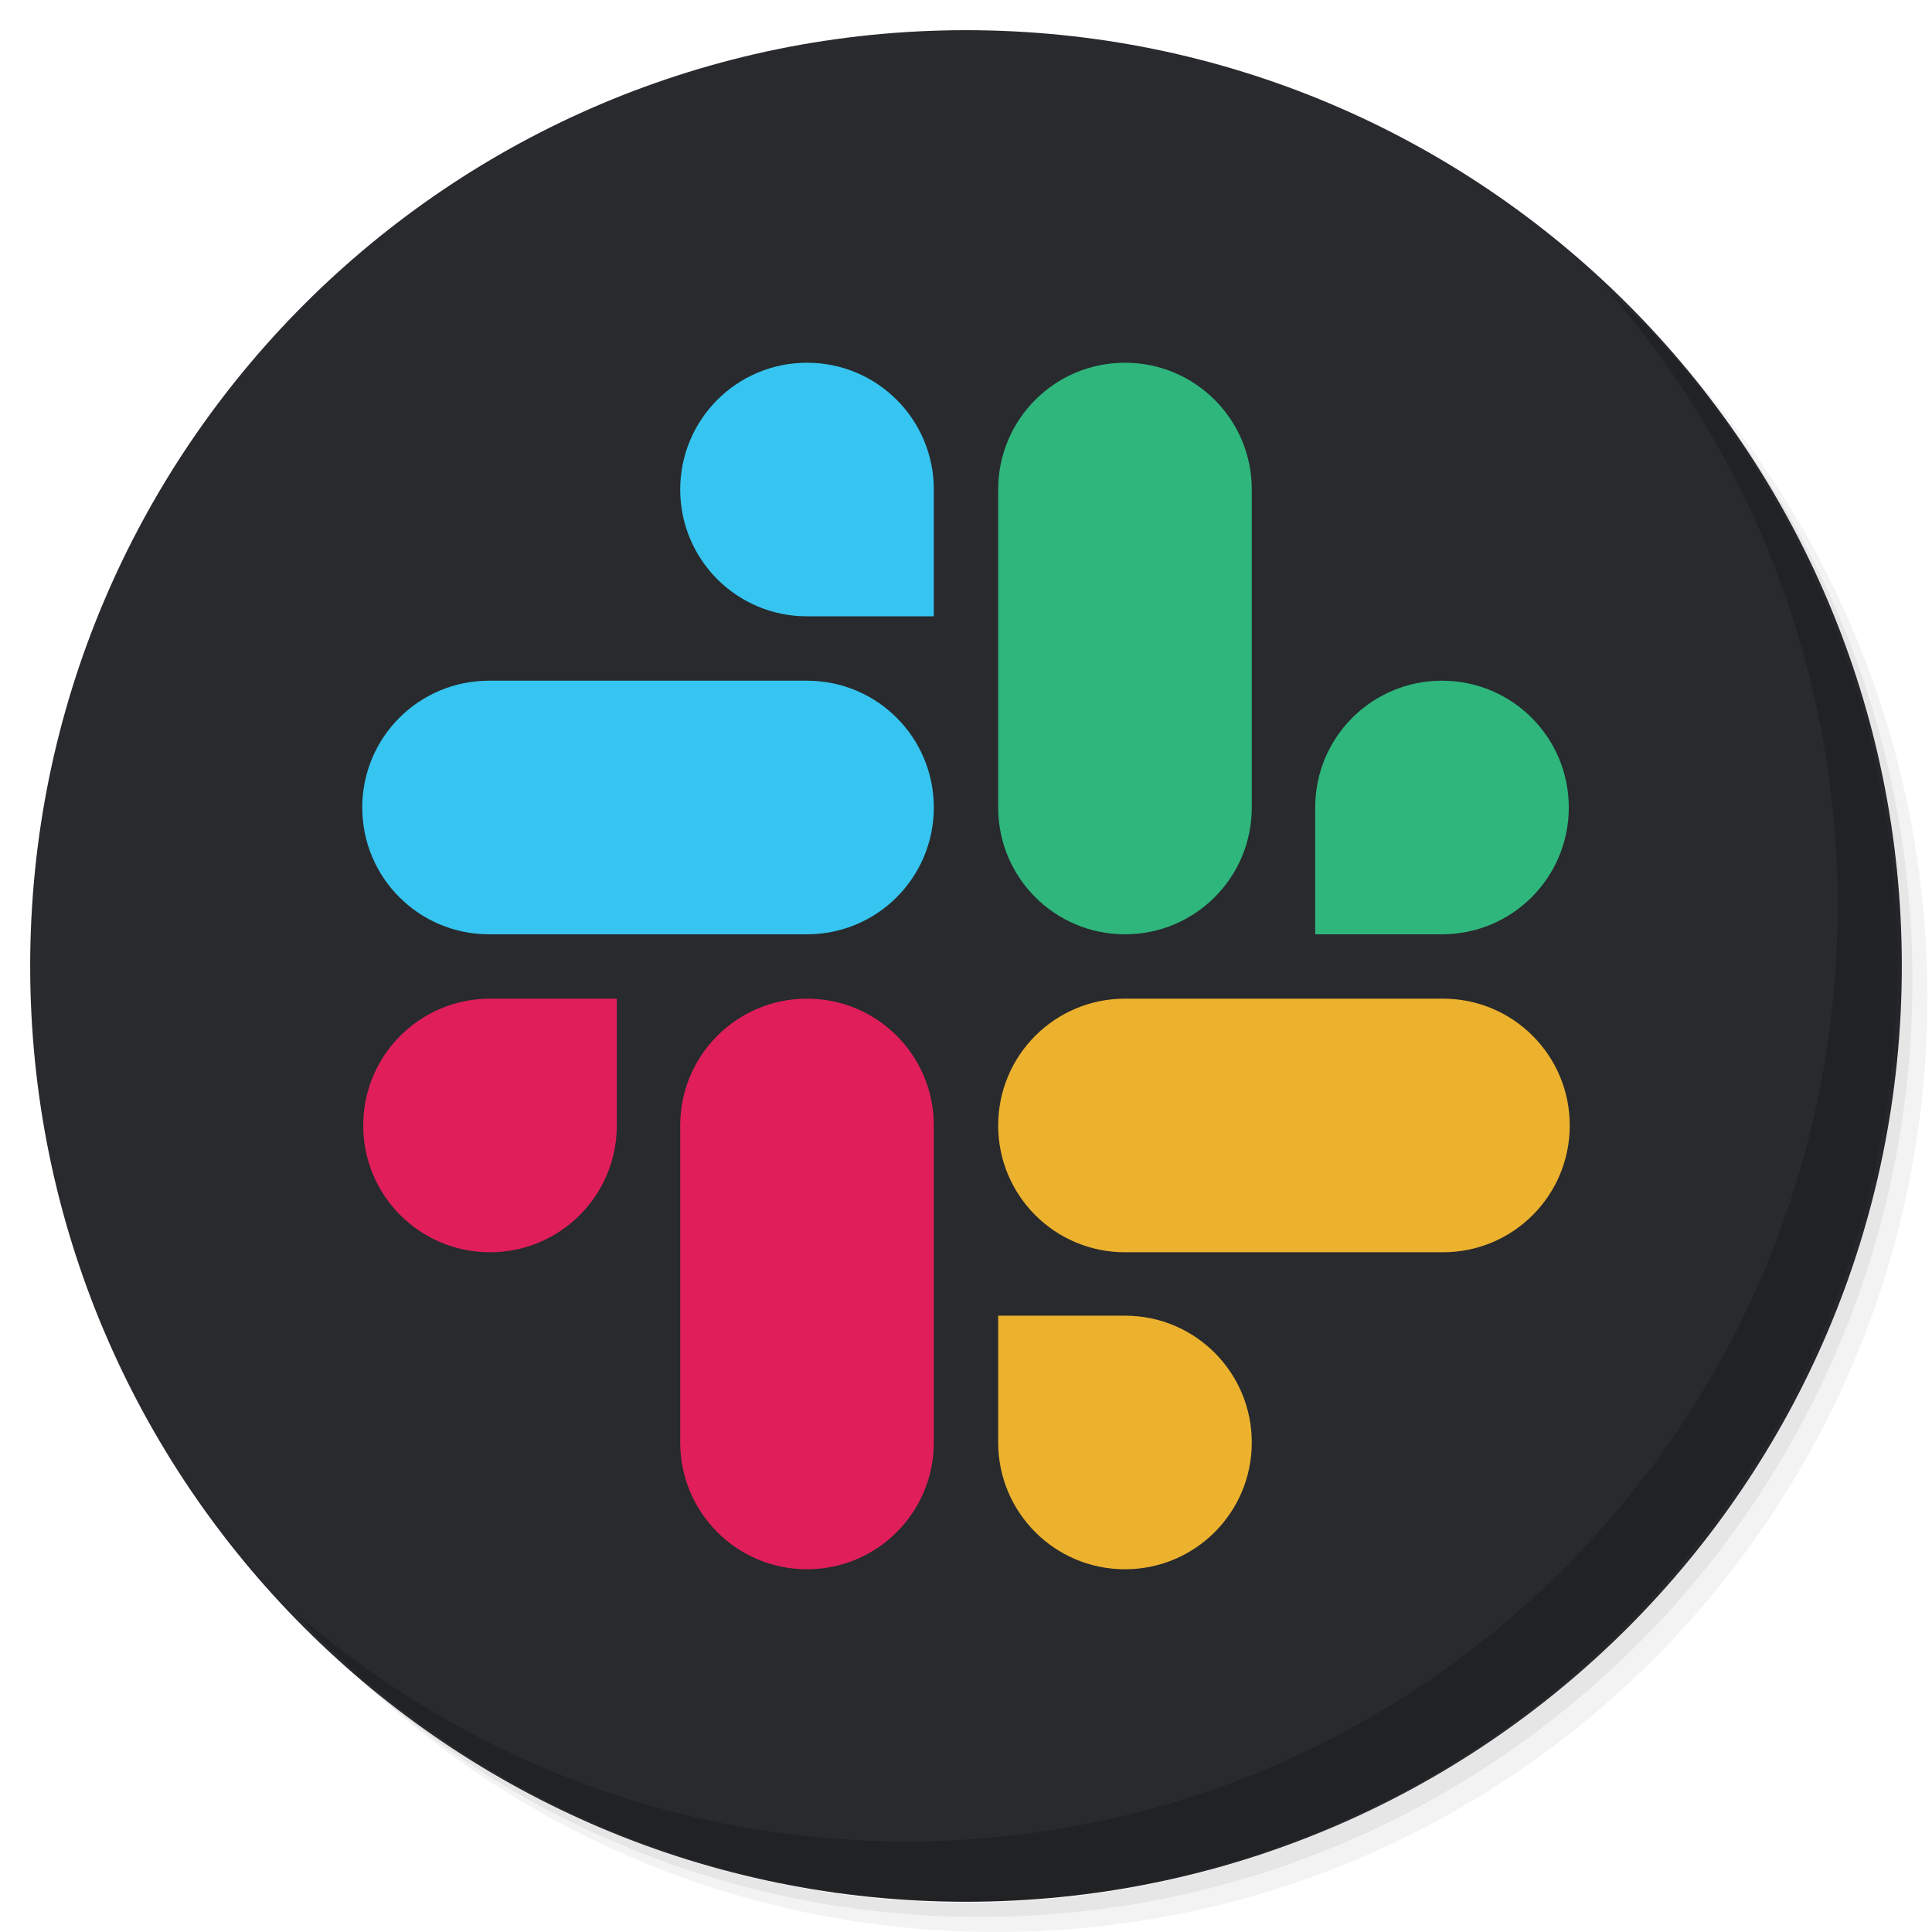
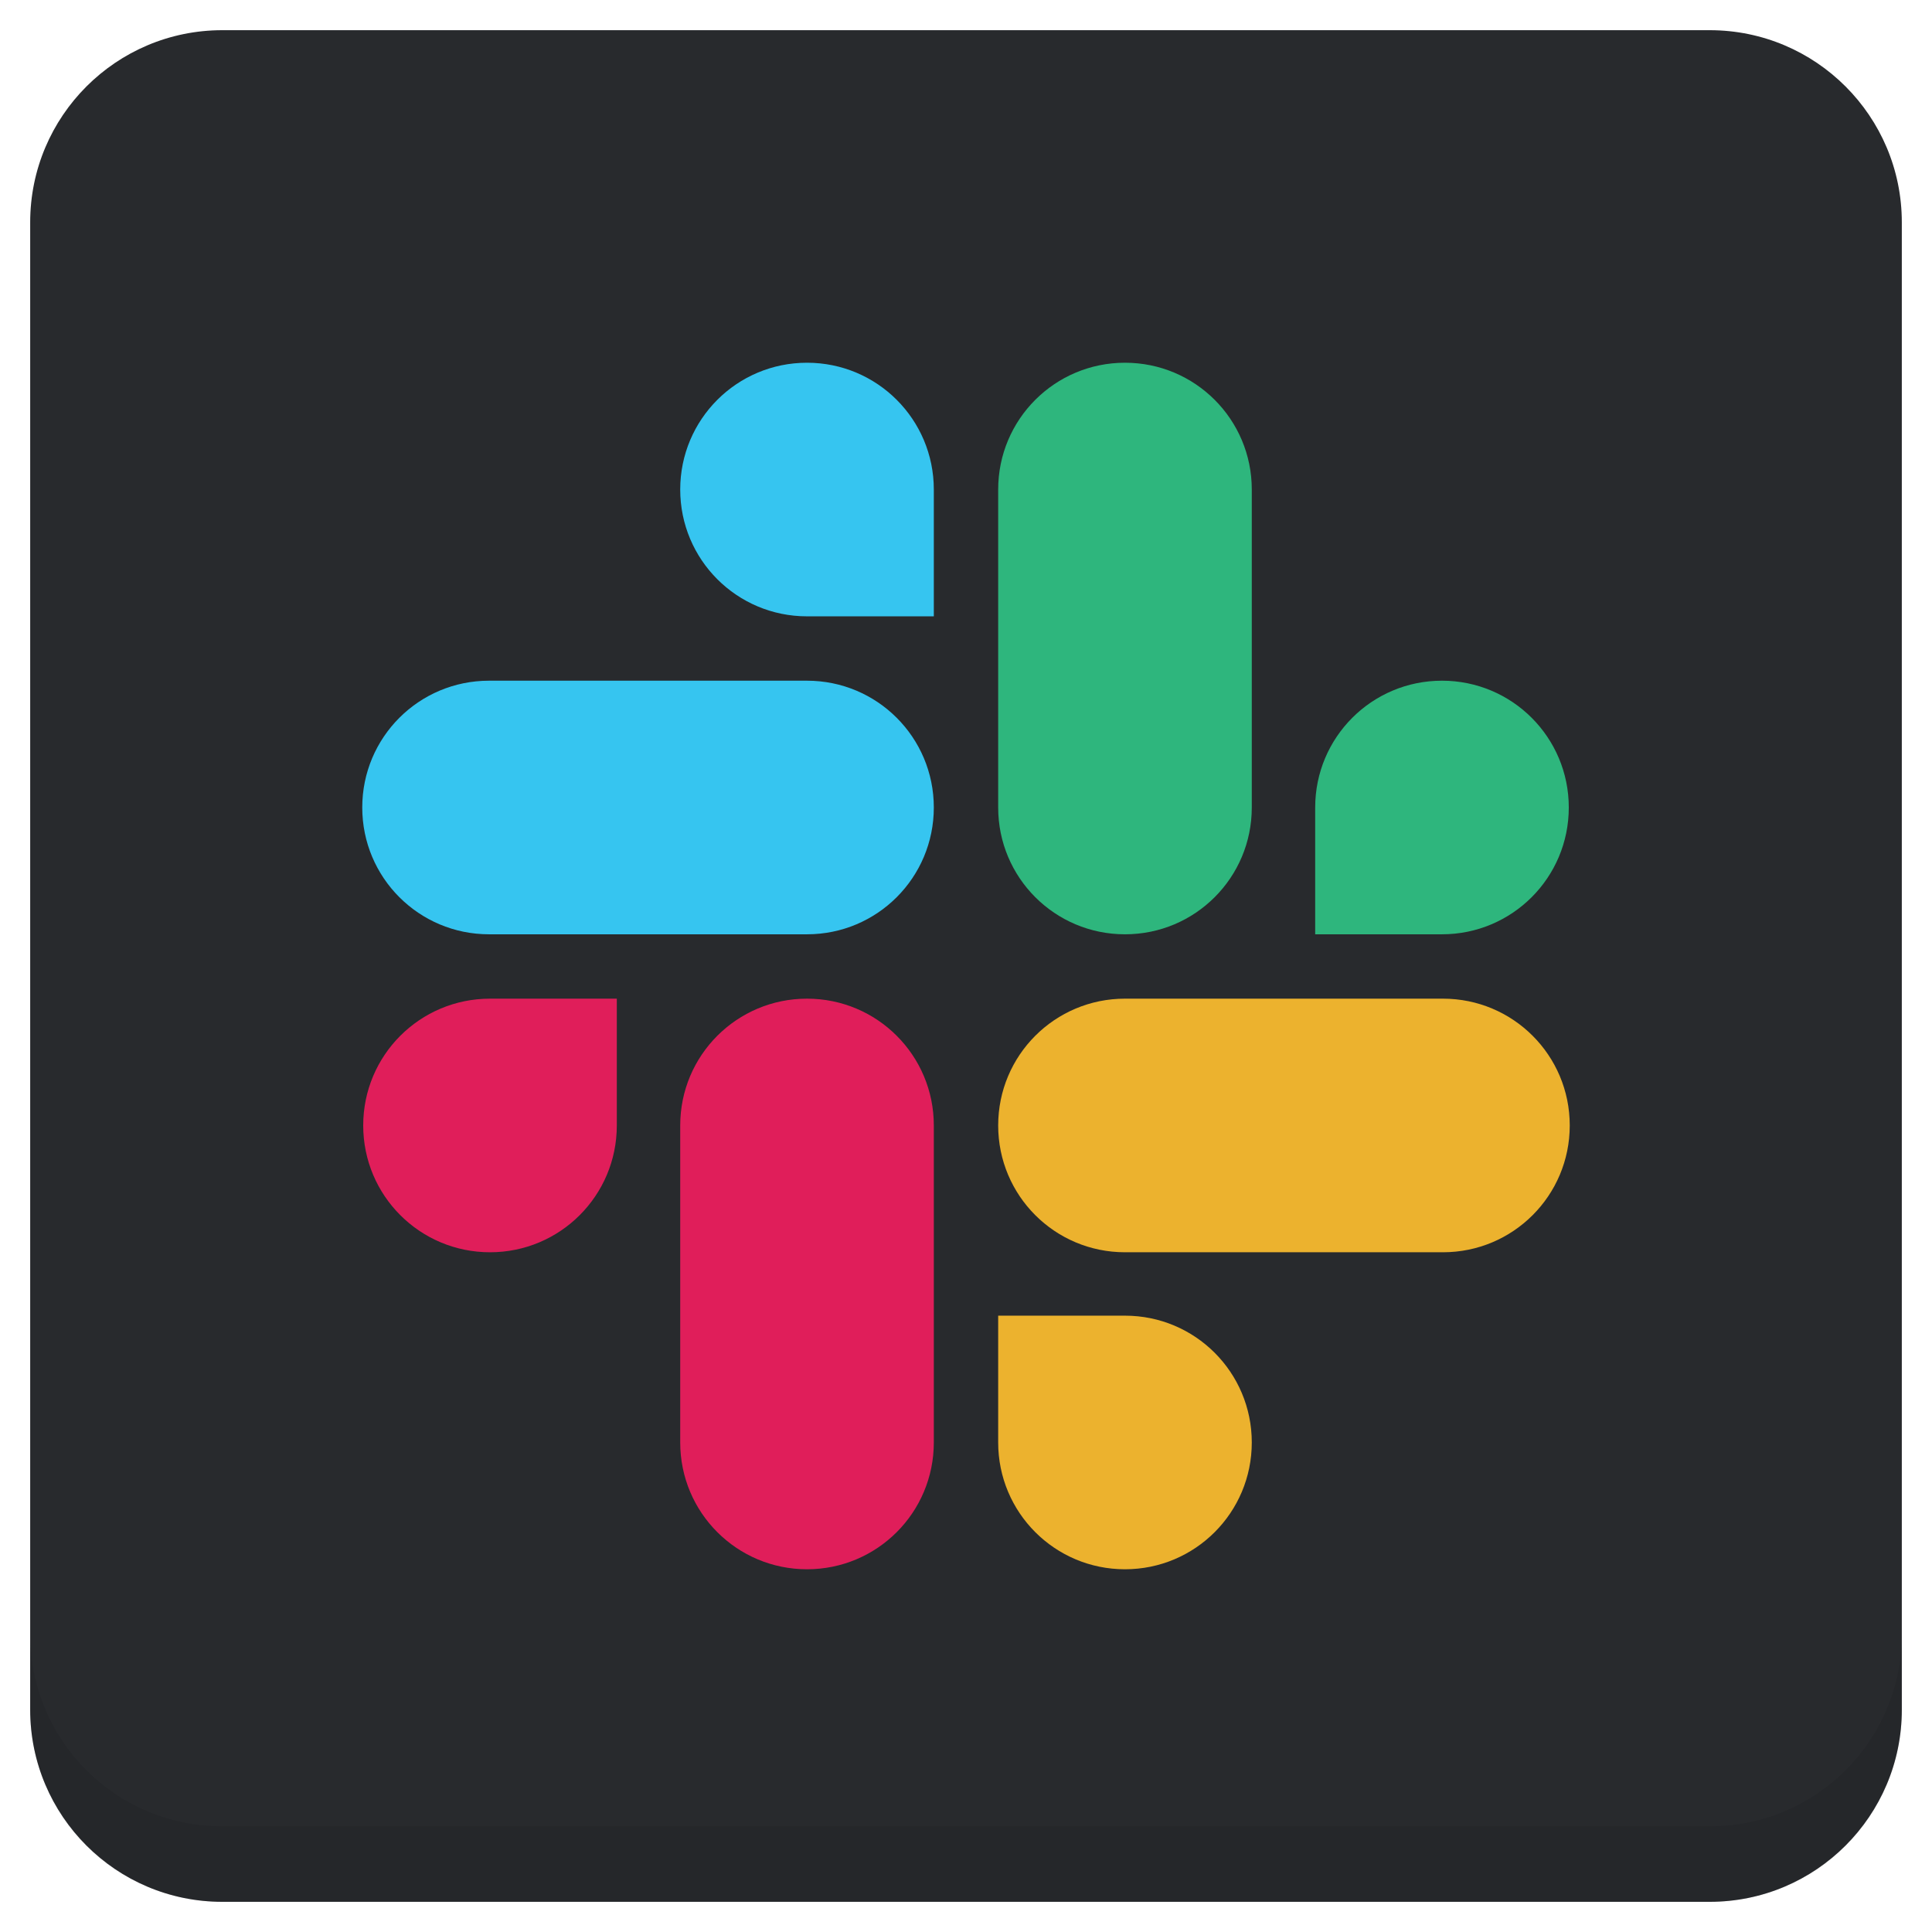
<svg xmlns="http://www.w3.org/2000/svg" xmlns:xlink="http://www.w3.org/1999/xlink" version="1.1" id="Layer_1" x="0px" y="0px" viewBox="0 0 256 256" enable-background="new 0 0 256 256" xml:space="preserve">
  <defs id="defs251">
    <clipPath id="b">
      <use width="100%" overflow="visible" xlink:href="#a" height="100%" id="use5" />
    </clipPath>
    <linearGradient x1="29.337" x2="81.837" y1="75.021" gradientUnits="userSpaceOnUse" y2="44.354" id="c">
      <stop id="stop10" offset="0" stop-opacity=".6" stop-color="#A52714" />
      <stop id="stop12" offset=".66" stop-opacity="0" stop-color="#A52714" />
    </linearGradient>
    <clipPath id="clipPath1232">
      <use width="100%" overflow="visible" xlink:href="#a" height="100%" id="use1230" />
    </clipPath>
    <clipPath id="clipPath1236">
      <use width="100%" overflow="visible" xlink:href="#a" height="100%" id="use1234" />
    </clipPath>
    <linearGradient x1="110.87" x2="52.538" y1="164.5" gradientUnits="userSpaceOnUse" y2="130.33" id="d">
      <stop id="stop23" offset="0" stop-opacity=".4" stop-color="#055524" />
      <stop id="stop25" offset=".33" stop-opacity="0" stop-color="#055524" />
    </linearGradient>
    <clipPath id="clipPath1244">
      <use width="100%" overflow="visible" xlink:href="#a" height="100%" id="use1242" />
    </clipPath>
    <clipPath id="clipPath1248">
      <use width="100%" overflow="visible" xlink:href="#a" height="100%" id="use1246" />
    </clipPath>
    <clipPath id="f">
      <use y="0" x="0" style="overflow:visible" id="use37" height="100%" xlink:href="#e" overflow="visible" width="100%" />
    </clipPath>
    <linearGradient x1="121.86" x2="136.55" y1="49.804" gradientUnits="userSpaceOnUse" y2="114.13" id="g">
      <stop id="stop42" offset="0" stop-opacity=".3" stop-color="#EA6100" />
      <stop id="stop44" offset=".66" stop-opacity="0" stop-color="#EA6100" />
    </linearGradient>
    <clipPath id="clipPath1258">
      <use width="100%" overflow="visible" xlink:href="#a" height="100%" id="use1256" />
    </clipPath>
    <clipPath id="clipPath1269">
      <use width="100%" overflow="visible" xlink:href="#a" height="100%" id="use1267" />
    </clipPath>
    <clipPath id="j">
      <use y="0" x="0" style="overflow:visible" id="use62" height="100%" xlink:href="#i" overflow="visible" width="100%" />
    </clipPath>
    <radialGradient id="l" gradientUnits="userSpaceOnUse" cy="55.948" cx="668.18" gradientTransform="translate(-576)" r="84.078">
      <stop stop-color="#3E2723" stop-opacity=".2" offset="0" id="stop73" />
      <stop stop-color="#3E2723" stop-opacity="0" offset="1" id="stop75" />
    </radialGradient>
    <clipPath id="clipPath1285">
      <use width="100%" overflow="visible" xlink:href="#a" height="100%" id="use1283" />
    </clipPath>
    <clipPath id="clipPath1289">
      <use width="100%" overflow="visible" xlink:href="#a" height="100%" id="use1287" />
    </clipPath>
    <clipPath id="n">
      <use y="0" x="0" style="overflow:visible" id="use83" height="100%" xlink:href="#m" overflow="visible" width="100%" />
    </clipPath>
    <radialGradient id="p" gradientUnits="userSpaceOnUse" cy="48.52" cx="597.88" gradientTransform="translate(-576)" r="78.044">
      <stop stop-color="#3E2723" stop-opacity=".2" offset="0" id="stop94" />
      <stop stop-color="#3E2723" stop-opacity="0" offset="1" id="stop96" />
    </radialGradient>
    <clipPath id="clipPath1305">
      <use width="100%" overflow="visible" xlink:href="#a" height="100%" id="use1303" />
    </clipPath>
    <radialGradient id="q" gradientUnits="userSpaceOnUse" cy="96.138" cx="671.84" gradientTransform="translate(-576)" r="87.87">
      <stop stop-color="#263238" stop-opacity=".2" offset="0" id="stop101" />
      <stop stop-color="#263238" stop-opacity="0" offset="1" id="stop103" />
    </radialGradient>
    <clipPath id="clipPath1312">
      <use width="100%" overflow="visible" xlink:href="#a" height="100%" id="use1310" />
    </clipPath>
    <clipPath id="clipPath1316">
      <use width="100%" overflow="visible" xlink:href="#a" height="100%" id="use1314" />
    </clipPath>
    <clipPath id="clipPath1320">
      <use width="100%" overflow="visible" xlink:href="#a" height="100%" id="use1318" />
    </clipPath>
    <clipPath id="clipPath1324">
      <use width="100%" overflow="visible" xlink:href="#a" height="100%" id="use1322" />
    </clipPath>
    <path d="m 8,184 h 83.77 l 38.88,-38.88 V 116 H 61.36 L 8,24.48 Z" id="e" />
    <path d="m 96,56 34.65,60 -38.88,68 H 184 V 56 Z" id="i" />
    <path d="M 21.97,8 V 48.34 L 61.36,116 96,56 h 88 V 8 Z" id="m" />
    <clipPath id="b-1">
      <use width="100%" overflow="visible" xlink:href="#a" height="100%" id="use5-7" />
    </clipPath>
    <clipPath id="clipPath1232-2">
      <use width="100%" overflow="visible" xlink:href="#a" height="100%" id="use1230-2" />
    </clipPath>
    <clipPath id="clipPath1236-6">
      <use width="100%" overflow="visible" xlink:href="#a" height="100%" id="use1234-1" />
    </clipPath>
    <clipPath id="clipPath1244-1">
      <use width="100%" overflow="visible" xlink:href="#a" height="100%" id="use1242-5" />
    </clipPath>
    <clipPath id="clipPath1248-9">
      <use width="100%" overflow="visible" xlink:href="#a" height="100%" id="use1246-4" />
    </clipPath>
    <clipPath id="f-9">
      <use y="0" x="0" style="overflow:visible" id="use37-0" height="100%" xlink:href="#e-8" overflow="visible" width="100%" />
    </clipPath>
    <clipPath id="clipPath1258-7">
      <use width="100%" overflow="visible" xlink:href="#a" height="100%" id="use1256-7" />
    </clipPath>
    <clipPath id="clipPath1269-1">
      <use width="100%" overflow="visible" xlink:href="#a" height="100%" id="use1267-1" />
    </clipPath>
    <clipPath id="j-5">
      <use y="0" x="0" style="overflow:visible" id="use62-9" height="100%" xlink:href="#i-5" overflow="visible" width="100%" />
    </clipPath>
    <radialGradient id="l-7" gradientUnits="userSpaceOnUse" cy="55.948" cx="668.18" gradientTransform="translate(-576)" r="84.078">
      <stop stop-color="#3E2723" stop-opacity=".2" offset="0" id="stop73-7" />
      <stop stop-color="#3E2723" stop-opacity="0" offset="1" id="stop75-6" />
    </radialGradient>
    <clipPath id="clipPath1285-7">
      <use width="100%" overflow="visible" xlink:href="#a" height="100%" id="use1283-3" />
    </clipPath>
    <clipPath id="clipPath1289-6">
      <use width="100%" overflow="visible" xlink:href="#a" height="100%" id="use1287-5" />
    </clipPath>
    <clipPath id="n-6">
      <use y="0" x="0" style="overflow:visible" id="use83-3" height="100%" xlink:href="#m-6" overflow="visible" width="100%" />
    </clipPath>
    <radialGradient id="p-9" gradientUnits="userSpaceOnUse" cy="48.52" cx="597.88" gradientTransform="translate(-576)" r="78.044">
      <stop stop-color="#3E2723" stop-opacity=".2" offset="0" id="stop94-4" />
      <stop stop-color="#3E2723" stop-opacity="0" offset="1" id="stop96-8" />
    </radialGradient>
    <clipPath id="clipPath1305-1">
      <use width="100%" overflow="visible" xlink:href="#a" height="100%" id="use1303-2" />
    </clipPath>
    <radialGradient id="q-9" gradientUnits="userSpaceOnUse" cy="96.138" cx="671.84" gradientTransform="translate(-576)" r="87.87">
      <stop stop-color="#263238" stop-opacity=".2" offset="0" id="stop101-3" />
      <stop stop-color="#263238" stop-opacity="0" offset="1" id="stop103-9" />
    </radialGradient>
    <clipPath id="clipPath1312-0">
      <use width="100%" overflow="visible" xlink:href="#a" height="100%" id="use1310-8" />
    </clipPath>
    <clipPath id="clipPath1316-8">
      <use width="100%" overflow="visible" xlink:href="#a" height="100%" id="use1314-5" />
    </clipPath>
    <clipPath id="clipPath1320-0">
      <use width="100%" overflow="visible" xlink:href="#a" height="100%" id="use1318-9" />
    </clipPath>
    <clipPath id="clipPath1324-6">
      <use width="100%" overflow="visible" xlink:href="#a" height="100%" id="use1322-3" />
    </clipPath>
    <path d="m 8,184 h 83.77 l 38.88,-38.88 V 116 H 61.36 L 8,24.48 Z" id="e-8" />
    <path d="m 96,56 34.65,60 -38.88,68 H 184 V 56 Z" id="i-5" />
    <path d="M 21.97,8 V 48.34 L 61.36,116 96,56 h 88 V 8 Z" id="m-6" />
    <radialGradient id="r" gradientUnits="userSpaceOnUse" cy="32.014" cx="34.286" gradientTransform="translate(-23.07961,-106.2699)" r="176.75">
      <stop stop-color="#fff" stop-opacity=".1" offset="0" id="stop130" />
      <stop stop-color="#fff" stop-opacity="0" offset="1" id="stop132" />
    </radialGradient>
    <clipPath id="b-0">
      <use y="0" x="0" style="overflow:visible" width="100%" overflow="visible" xlink:href="#a" height="100%" id="use5-5" />
    </clipPath>
    <clipPath id="clipPath963">
      <use y="0" x="0" style="overflow:visible" width="100%" overflow="visible" xlink:href="#a" height="100%" id="use961" />
    </clipPath>
    <clipPath id="clipPath967">
      <use y="0" x="0" style="overflow:visible" width="100%" overflow="visible" xlink:href="#a" height="100%" id="use965" />
    </clipPath>
    <radialGradient id="q-94" gradientUnits="userSpaceOnUse" cy="96.138" cx="671.84" gradientTransform="translate(-576)" r="87.87">
      <stop stop-color="#263238" stop-opacity=".2" offset="0" id="stop101-6" />
      <stop stop-color="#263238" stop-opacity="0" offset="1" id="stop103-92" />
    </radialGradient>
    <clipPath id="clipPath974">
      <use y="0" x="0" style="overflow:visible" width="100%" overflow="visible" xlink:href="#a" height="100%" id="use972" />
    </clipPath>
    <radialGradient id="p-2" gradientUnits="userSpaceOnUse" cy="48.52" cx="597.88" gradientTransform="translate(-576)" r="78.044">
      <stop stop-color="#3E2723" stop-opacity=".2" offset="0" id="stop94-47" />
      <stop stop-color="#3E2723" stop-opacity="0" offset="1" id="stop96-7" />
    </radialGradient>
    <clipPath id="clipPath981">
      <use y="0" x="0" style="overflow:visible" width="100%" overflow="visible" xlink:href="#a" height="100%" id="use979" />
    </clipPath>
    <clipPath id="clipPath985">
      <use y="0" x="0" style="overflow:visible" width="100%" overflow="visible" xlink:href="#a" height="100%" id="use983" />
    </clipPath>
    <clipPath id="n-5">
      <use width="100%" overflow="visible" xlink:href="#m-0" height="100%" id="use83-4" style="overflow:visible" x="0" y="0" />
    </clipPath>
    <radialGradient id="l-2" gradientUnits="userSpaceOnUse" cy="55.948" cx="668.18" gradientTransform="translate(-576)" r="84.078">
      <stop stop-color="#3E2723" stop-opacity=".2" offset="0" id="stop73-8" />
      <stop stop-color="#3E2723" stop-opacity="0" offset="1" id="stop75-9" />
    </radialGradient>
    <clipPath id="clipPath997">
      <use y="0" x="0" style="overflow:visible" width="100%" overflow="visible" xlink:href="#a" height="100%" id="use995" />
    </clipPath>
    <clipPath id="clipPath1001">
      <use y="0" x="0" style="overflow:visible" width="100%" overflow="visible" xlink:href="#a" height="100%" id="use999" />
    </clipPath>
    <clipPath id="j-3">
      <use width="100%" overflow="visible" xlink:href="#i-1" height="100%" id="use62-6" style="overflow:visible" x="0" y="0" />
    </clipPath>
    <clipPath id="clipPath1010">
      <use y="0" x="0" style="overflow:visible" width="100%" overflow="visible" xlink:href="#a" height="100%" id="use1008" />
    </clipPath>
    <clipPath id="clipPath1017">
      <use y="0" x="0" style="overflow:visible" width="100%" overflow="visible" xlink:href="#a" height="100%" id="use1015" />
    </clipPath>
    <clipPath id="f-0">
      <use width="100%" overflow="visible" xlink:href="#e-1" height="100%" id="use37-5" style="overflow:visible" x="0" y="0" />
    </clipPath>
    <clipPath id="clipPath1029">
      <use y="0" x="0" style="overflow:visible" width="100%" overflow="visible" xlink:href="#a" height="100%" id="use1027" />
    </clipPath>
    <clipPath id="clipPath1033">
      <use y="0" x="0" style="overflow:visible" width="100%" overflow="visible" xlink:href="#a" height="100%" id="use1031" />
    </clipPath>
    <clipPath id="clipPath1043">
      <use y="0" x="0" style="overflow:visible" width="100%" overflow="visible" xlink:href="#a" height="100%" id="use1041" />
    </clipPath>
    <clipPath id="clipPath1047">
      <use y="0" x="0" style="overflow:visible" width="100%" overflow="visible" xlink:href="#a" height="100%" id="use1045" />
    </clipPath>
    <path id="e-1" d="m 8,184 h 83.77 l 38.88,-38.88 V 116 H 61.36 L 8,24.48 Z" />
    <path id="i-1" d="m 96,56 34.65,60 -38.88,68 H 184 V 56 Z" />
    <path id="m-0" d="M 21.97,8 V 48.34 L 61.36,116 96,56 h 88 V 8 Z" />
    <circle r="88" cx="96" cy="96" id="a" />
    <path d="m8 184h83.77l38.88-38.88v-29.12h-69.29l-53.36-91.52z" id="e-6" />
    <path d="m96 56l34.65 60-38.88 68h92.23v-128z" id="i-2" />
    <path d="m21.97 8v40.34l39.39 67.66 34.64-60h88v-48z" id="m-8" />
    <defs id="defs1820">
      <path d="M 21.97,8 V 48.34 L 61.36,116 96,56 h 88 V 8 Z" id="path1928" />
    </defs>
    <clipPath id="n-7">
      <use id="use1822" height="100%" xlink:href="#m-8" overflow="visible" width="100%" style="overflow:visible" x="0" y="0" />
    </clipPath>
    <defs id="defs1799">
      <path d="m 96,56 34.65,60 -38.88,68 H 184 V 56 Z" id="path1918" />
    </defs>
    <clipPath id="j-6">
      <use id="use1801" height="100%" xlink:href="#i-2" overflow="visible" width="100%" style="overflow:visible" x="0" y="0" />
    </clipPath>
    <defs id="defs1774">
      <path d="m 8,184 h 83.77 l 38.88,-38.88 V 116 H 61.36 L 8,24.48 Z" id="path1902" />
    </defs>
    <clipPath id="f-06">
      <use id="use1776" height="100%" xlink:href="#e-6" overflow="visible" width="100%" style="overflow:visible" x="0" y="0" />
    </clipPath>
    <linearGradient x1="110.87" x2="52.538" y1="164.5" gradientUnits="userSpaceOnUse" y2="130.33" id="linearGradient1897">
      <stop id="stop1762" offset="0" stop-opacity=".4" stop-color="#055524" />
      <stop id="stop1764" offset=".33" stop-opacity="0" stop-color="#055524" />
    </linearGradient>
    <linearGradient x1="29.337" x2="81.837" y1="75.021" gradientUnits="userSpaceOnUse" y2="44.354" id="linearGradient1889">
      <stop id="stop1749" offset="0" stop-opacity=".6" stop-color="#A52714" />
      <stop id="stop1751" offset=".66" stop-opacity="0" stop-color="#A52714" />
    </linearGradient>
    <linearGradient id="linearGradient1910" y2="114.13" gradientUnits="userSpaceOnUse" y1="49.804" x2="136.55" x1="121.86">
      <stop stop-color="#EA6100" stop-opacity=".3" offset="0" id="stop1781" />
      <stop stop-color="#EA6100" stop-opacity="0" offset=".66" id="stop1783" />
    </linearGradient>
    <clipPath id="b-3">
      <use y="0" x="0" style="overflow:visible" width="100%" overflow="visible" xlink:href="#a" height="100%" id="use5-1" />
    </clipPath>
    <clipPath id="clipPath1024">
      <use y="0" x="0" style="overflow:visible" width="100%" overflow="visible" xlink:href="#a" height="100%" id="use1022" />
    </clipPath>
    <clipPath id="clipPath1028">
      <use y="0" x="0" style="overflow:visible" width="100%" overflow="visible" xlink:href="#a" height="100%" id="use1026" />
    </clipPath>
    <clipPath id="clipPath1035">
      <use y="0" x="0" style="overflow:visible" width="100%" overflow="visible" xlink:href="#a" height="100%" id="use1033" />
    </clipPath>
    <clipPath id="clipPath1039">
      <use y="0" x="0" style="overflow:visible" width="100%" overflow="visible" xlink:href="#a" height="100%" id="use1037" />
    </clipPath>
    <clipPath id="f-6">
      <use y="0" x="0" style="overflow:visible" id="use37-8" height="100%" xlink:href="#e-61" overflow="visible" width="100%" />
    </clipPath>
    <clipPath id="clipPath1048">
      <use y="0" x="0" style="overflow:visible" width="100%" overflow="visible" xlink:href="#a" height="100%" id="use1046" />
    </clipPath>
    <clipPath id="clipPath1058">
      <use y="0" x="0" style="overflow:visible" width="100%" overflow="visible" xlink:href="#a" height="100%" id="use1056" />
    </clipPath>
    <clipPath id="j-66">
      <use y="0" x="0" style="overflow:visible" id="use62-4" height="100%" xlink:href="#i-59" overflow="visible" width="100%" />
    </clipPath>
    <radialGradient id="l-9" gradientUnits="userSpaceOnUse" cy="55.948" cx="668.18" gradientTransform="translate(-576)" r="84.078">
      <stop stop-color="#3E2723" stop-opacity=".2" offset="0" id="stop73-5" />
      <stop stop-color="#3E2723" stop-opacity="0" offset="1" id="stop75-0" />
    </radialGradient>
    <clipPath id="clipPath1073">
      <use y="0" x="0" style="overflow:visible" width="100%" overflow="visible" xlink:href="#a" height="100%" id="use1071" />
    </clipPath>
    <clipPath id="clipPath1077">
      <use y="0" x="0" style="overflow:visible" width="100%" overflow="visible" xlink:href="#a" height="100%" id="use1075" />
    </clipPath>
    <clipPath id="n-4">
      <use y="0" x="0" style="overflow:visible" id="use83-8" height="100%" xlink:href="#m-4" overflow="visible" width="100%" />
    </clipPath>
    <radialGradient id="p-7" gradientUnits="userSpaceOnUse" cy="48.52" cx="597.88" gradientTransform="translate(-576)" r="78.044">
      <stop stop-color="#3E2723" stop-opacity=".2" offset="0" id="stop94-1" />
      <stop stop-color="#3E2723" stop-opacity="0" offset="1" id="stop96-72" />
    </radialGradient>
    <clipPath id="clipPath1092">
      <use y="0" x="0" style="overflow:visible" width="100%" overflow="visible" xlink:href="#a" height="100%" id="use1090" />
    </clipPath>
    <radialGradient id="q-7" gradientUnits="userSpaceOnUse" cy="96.138" cx="671.84" gradientTransform="translate(-576)" r="87.87">
      <stop stop-color="#263238" stop-opacity=".2" offset="0" id="stop101-2" />
      <stop stop-color="#263238" stop-opacity="0" offset="1" id="stop103-2" />
    </radialGradient>
    <clipPath id="clipPath1099">
      <use y="0" x="0" style="overflow:visible" width="100%" overflow="visible" xlink:href="#a" height="100%" id="use1097" />
    </clipPath>
    <clipPath id="clipPath1103">
      <use y="0" x="0" style="overflow:visible" width="100%" overflow="visible" xlink:href="#a" height="100%" id="use1101" />
    </clipPath>
    <clipPath id="clipPath1107">
      <use y="0" x="0" style="overflow:visible" width="100%" overflow="visible" xlink:href="#a" height="100%" id="use1105" />
    </clipPath>
    <clipPath id="clipPath1111">
      <use y="0" x="0" style="overflow:visible" width="100%" overflow="visible" xlink:href="#a" height="100%" id="use1109" />
    </clipPath>
    <radialGradient id="r-6" gradientUnits="userSpaceOnUse" cy="32.014" cx="34.286" gradientTransform="translate(-7,-7)" r="176.75">
      <stop stop-color="#fff" stop-opacity=".1" offset="0" id="stop130-1" />
      <stop stop-color="#fff" stop-opacity="0" offset="1" id="stop132-0" />
    </radialGradient>
    <path d="m 8,184 h 83.77 l 38.88,-38.88 V 116 H 61.36 L 8,24.48 Z" id="e-61" />
    <path d="m 96,56 34.65,60 -38.88,68 H 184 V 56 Z" id="i-59" />
    <path d="M 21.97,8 V 48.34 L 61.36,116 96,56 h 88 V 8 Z" id="m-4" />
    <clipPath id="b-9">
      <use y="0" x="0" style="overflow:visible" width="100%" overflow="visible" xlink:href="#a" height="100%" id="use5-0" />
    </clipPath>
    <clipPath id="clipPath1024-7">
      <use y="0" x="0" style="overflow:visible" width="100%" overflow="visible" xlink:href="#a" height="100%" id="use1022-7" />
    </clipPath>
    <clipPath id="clipPath1028-1">
      <use y="0" x="0" style="overflow:visible" width="100%" overflow="visible" xlink:href="#a" height="100%" id="use1026-1" />
    </clipPath>
    <clipPath id="clipPath1035-7">
      <use y="0" x="0" style="overflow:visible" width="100%" overflow="visible" xlink:href="#a" height="100%" id="use1033-7" />
    </clipPath>
    <clipPath id="clipPath1039-6">
      <use y="0" x="0" style="overflow:visible" width="100%" overflow="visible" xlink:href="#a" height="100%" id="use1037-7" />
    </clipPath>
    <clipPath id="f-3">
      <use y="0" x="0" style="overflow:visible" id="use37-6" height="100%" xlink:href="#e-9" overflow="visible" width="100%" />
    </clipPath>
    <clipPath id="clipPath1048-3">
      <use y="0" x="0" style="overflow:visible" width="100%" overflow="visible" xlink:href="#a" height="100%" id="use1046-9" />
    </clipPath>
    <clipPath id="clipPath1058-4">
      <use y="0" x="0" style="overflow:visible" width="100%" overflow="visible" xlink:href="#a" height="100%" id="use1056-8" />
    </clipPath>
    <clipPath id="j-1">
      <use y="0" x="0" style="overflow:visible" id="use62-2" height="100%" xlink:href="#i-6" overflow="visible" width="100%" />
    </clipPath>
    <radialGradient id="l-93" gradientUnits="userSpaceOnUse" cy="55.948" cx="668.18" gradientTransform="translate(-576)" r="84.078">
      <stop stop-color="#3E2723" stop-opacity=".2" offset="0" id="stop73-9" />
      <stop stop-color="#3E2723" stop-opacity="0" offset="1" id="stop75-08" />
    </radialGradient>
    <clipPath id="clipPath1073-8">
      <use y="0" x="0" style="overflow:visible" width="100%" overflow="visible" xlink:href="#a" height="100%" id="use1071-5" />
    </clipPath>
    <clipPath id="clipPath1077-0">
      <use y="0" x="0" style="overflow:visible" width="100%" overflow="visible" xlink:href="#a" height="100%" id="use1075-9" />
    </clipPath>
    <clipPath id="n-63">
      <use y="0" x="0" style="overflow:visible" id="use83-85" height="100%" xlink:href="#m-2" overflow="visible" width="100%" />
    </clipPath>
    <radialGradient id="p-6" gradientUnits="userSpaceOnUse" cy="48.52" cx="597.88" gradientTransform="translate(-576)" r="78.044">
      <stop stop-color="#3E2723" stop-opacity=".2" offset="0" id="stop94-11" />
      <stop stop-color="#3E2723" stop-opacity="0" offset="1" id="stop96-5" />
    </radialGradient>
    <clipPath id="clipPath1092-9">
      <use y="0" x="0" style="overflow:visible" width="100%" overflow="visible" xlink:href="#a" height="100%" id="use1090-8" />
    </clipPath>
    <radialGradient id="q-4" gradientUnits="userSpaceOnUse" cy="96.138" cx="671.84" gradientTransform="translate(-576)" r="87.87">
      <stop stop-color="#263238" stop-opacity=".2" offset="0" id="stop101-8" />
      <stop stop-color="#263238" stop-opacity="0" offset="1" id="stop103-1" />
    </radialGradient>
    <clipPath id="clipPath1099-0">
      <use y="0" x="0" style="overflow:visible" width="100%" overflow="visible" xlink:href="#a" height="100%" id="use1097-3" />
    </clipPath>
    <clipPath id="clipPath1103-0">
      <use y="0" x="0" style="overflow:visible" width="100%" overflow="visible" xlink:href="#a" height="100%" id="use1101-4" />
    </clipPath>
    <clipPath id="clipPath1107-4">
      <use y="0" x="0" style="overflow:visible" width="100%" overflow="visible" xlink:href="#a" height="100%" id="use1105-4" />
    </clipPath>
    <clipPath id="clipPath1111-4">
      <use y="0" x="0" style="overflow:visible" width="100%" overflow="visible" xlink:href="#a" height="100%" id="use1109-7" />
    </clipPath>
    <radialGradient id="r-63" gradientUnits="userSpaceOnUse" cy="32.014" cx="34.286" gradientTransform="translate(-7,-7)" r="176.75">
      <stop stop-color="#fff" stop-opacity=".1" offset="0" id="stop130-17" />
      <stop stop-color="#fff" stop-opacity="0" offset="1" id="stop132-5" />
    </radialGradient>
    <path d="m 8,184 h 83.77 l 38.88,-38.88 V 116 H 61.36 L 8,24.48 Z" id="e-9" />
    <path d="m 96,56 34.65,60 -38.88,68 H 184 V 56 Z" id="i-6" />
    <path d="M 21.97,8 V 48.34 L 61.36,116 96,56 h 88 V 8 Z" id="m-2" />
  </defs>
-   <g id="layer3" style="display:none">
+   <g id="layer3" style="display:inline">
    <rect style="display:inline;fill:#282a2d;fill-opacity:1;stroke-width:1.418" id="rect1101" width="248" height="248" x="4" y="4" ry="25.456" />
  </g>
-   <g id="layer2" style="display:none">
+   <g id="layer2" style="display:inline">
    <path style="display:inline;opacity:0.5;fill:#17171d;fill-opacity:0.392;stroke-width:1.418" d="m 4,216.545 v 10 C 4,240.647 15.353,252 29.455,252 H 226.545 C 240.647,252 252,240.647 252,226.545 v -10 C 252,230.647 240.647,242 226.545,242 H 29.455 C 15.353,242 4,230.647 4,216.545 Z" id="rect1101-3" />
  </g>
-   <g id="layer4" style="display:inline">
+   <g id="layer4" style="display:none">
    <circle style="fill:#282a2d;fill-opacity:1;stroke:none;stroke-width:2.74;stroke-miterlimit:4;stroke-dasharray:none;stroke-opacity:1" id="path1090" cx="128" cy="128" r="124" />
  </g>
-   <g id="layer6" style="display:inline">
+   <g id="layer6" style="display:none">
    <g id="g2548" style="display:inline" transform="translate(-2.960187,1.58543)">
      <path d="m 256.36,128.415 c 0,-33.9 -13.5,-64.5 -35.4,-86.9 -0.4,-0.3 -0.7,-0.7 -1.1,-1 21.3,22.3 34.5,52.6 34.5,86 0,68.5 -55.2,124 -123.4,124 -32.9,0 -62.9,-13 -85,-34.1 0.3,0.3 0.6,0.6 0.9,0.9 22.2,21.7 52.6,35.1 86,35.1 68.2,0 123.5,-55.5 123.5,-124 z" id="path238" style="display:inline;opacity:0.1" />
      <path d="m 219.86,40.415 c -0.7,-0.6 -1.4,-1.3 -2,-1.9 -0.7,-0.6 -1.4,-1.2 -2.1,-1.9 19.1,21.8 30.7,50.5 30.7,81.8 0,68.5 -55.2,124 -123.4,124 -30.9,0 -59.2,-11.4 -80.9,-30.3 0.6,0.7 1.2,1.4 1.9,2.1 0.6,0.7 1.3,1.4 1.9,2 22.1,21.1 52.1,34.1 85,34.1 68.2,0 123.4,-55.5 123.4,-124 0,-33.3 -13.1,-63.6 -34.5,-85.9 z" id="path240" style="display:inline;opacity:0.2" />
      <path d="m 220.96,41.515 c 21.9,22.4 35.4,53.1 35.4,86.9 0,68.5 -55.2,124 -123.4,124 -33.5,0 -63.8,-13.4 -86,-35.1 22.4,22.9 53.6,37.1 88,37.1 68.2,0 123.4,-55.5 123.4,-124 -0.1,-34.9 -14.4,-66.4 -37.4,-88.9 z" id="path236" style="display:inline;opacity:0.05" />
    </g>
  </g>
  <g id="layer1">
    <g transform="matrix(1.272872,0,0,1.272872,47.10899,47.29992)" id="g836">
      <path d="M 27.2,80 C 27.2,87.3 21.3,93.2 14,93.2 6.7,93.2 0.8,87.3 0.8,80 0.8,72.7 6.7,66.8 14,66.8 h 13.2 z m 6.6,0 c 0,-7.3 5.9,-13.2 13.2,-13.2 7.3,0 13.2,5.9 13.2,13.2 v 33 c 0,7.3 -5.9,13.2 -13.2,13.2 -7.3,0 -13.2,-5.9 -13.2,-13.2 z" id="path4" style="fill:#e01e5a" />
      <path d="M 47,27 C 39.7,27 33.8,21.1 33.8,13.8 33.8,6.5 39.7,0.6 47,0.6 c 7.3,0 13.2,5.9 13.2,13.2 V 27 Z m 0,6.7 c 7.3,0 13.2,5.9 13.2,13.2 0,7.3 -5.9,13.2 -13.2,13.2 H 13.9 C 6.6,60.1 0.7,54.2 0.7,46.9 0.7,39.6 6.6,33.7 13.9,33.7 Z" id="path6" style="fill:#36c5f0" />
      <path d="m 99.9,46.9 c 0,-7.3 5.9,-13.2 13.2,-13.2 7.3,0 13.2,5.9 13.2,13.2 0,7.3 -5.9,13.2 -13.2,13.2 H 99.9 Z m -6.6,0 c 0,7.3 -5.9,13.2 -13.2,13.2 -7.3,0 -13.2,-5.9 -13.2,-13.2 V 13.8 c 0,-7.3 5.9,-13.2 13.2,-13.2 7.3,0 13.2,5.9 13.2,13.2 z" id="path8" style="fill:#2eb67d" />
      <path d="m 80.1,99.8 c 7.3,0 13.2,5.9 13.2,13.2 0,7.3 -5.9,13.2 -13.2,13.2 -7.3,0 -13.2,-5.9 -13.2,-13.2 V 99.8 Z m 0,-6.6 c -7.3,0 -13.2,-5.9 -13.2,-13.2 0,-7.3 5.9,-13.2 13.2,-13.2 h 33.1 c 7.3,0 13.2,5.9 13.2,13.2 0,7.3 -5.9,13.2 -13.2,13.2 z" id="path10" style="fill:#ecb22e" />
    </g>
  </g>
</svg>
